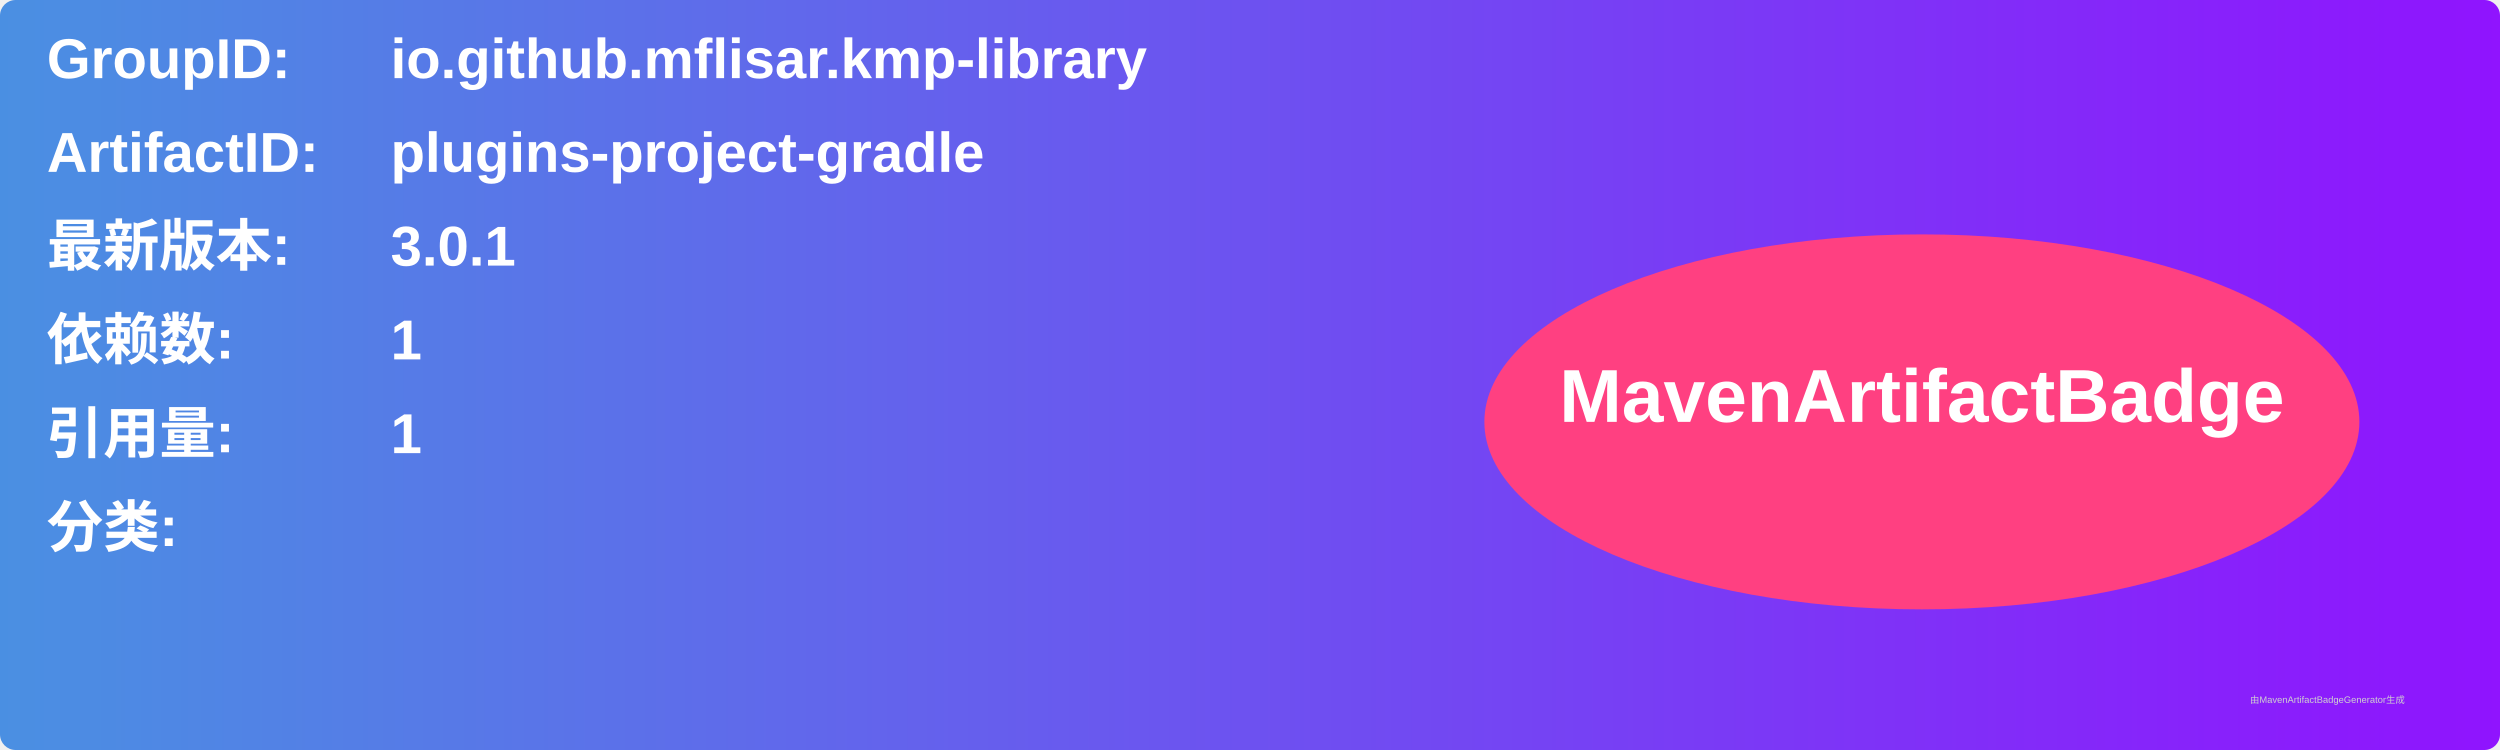
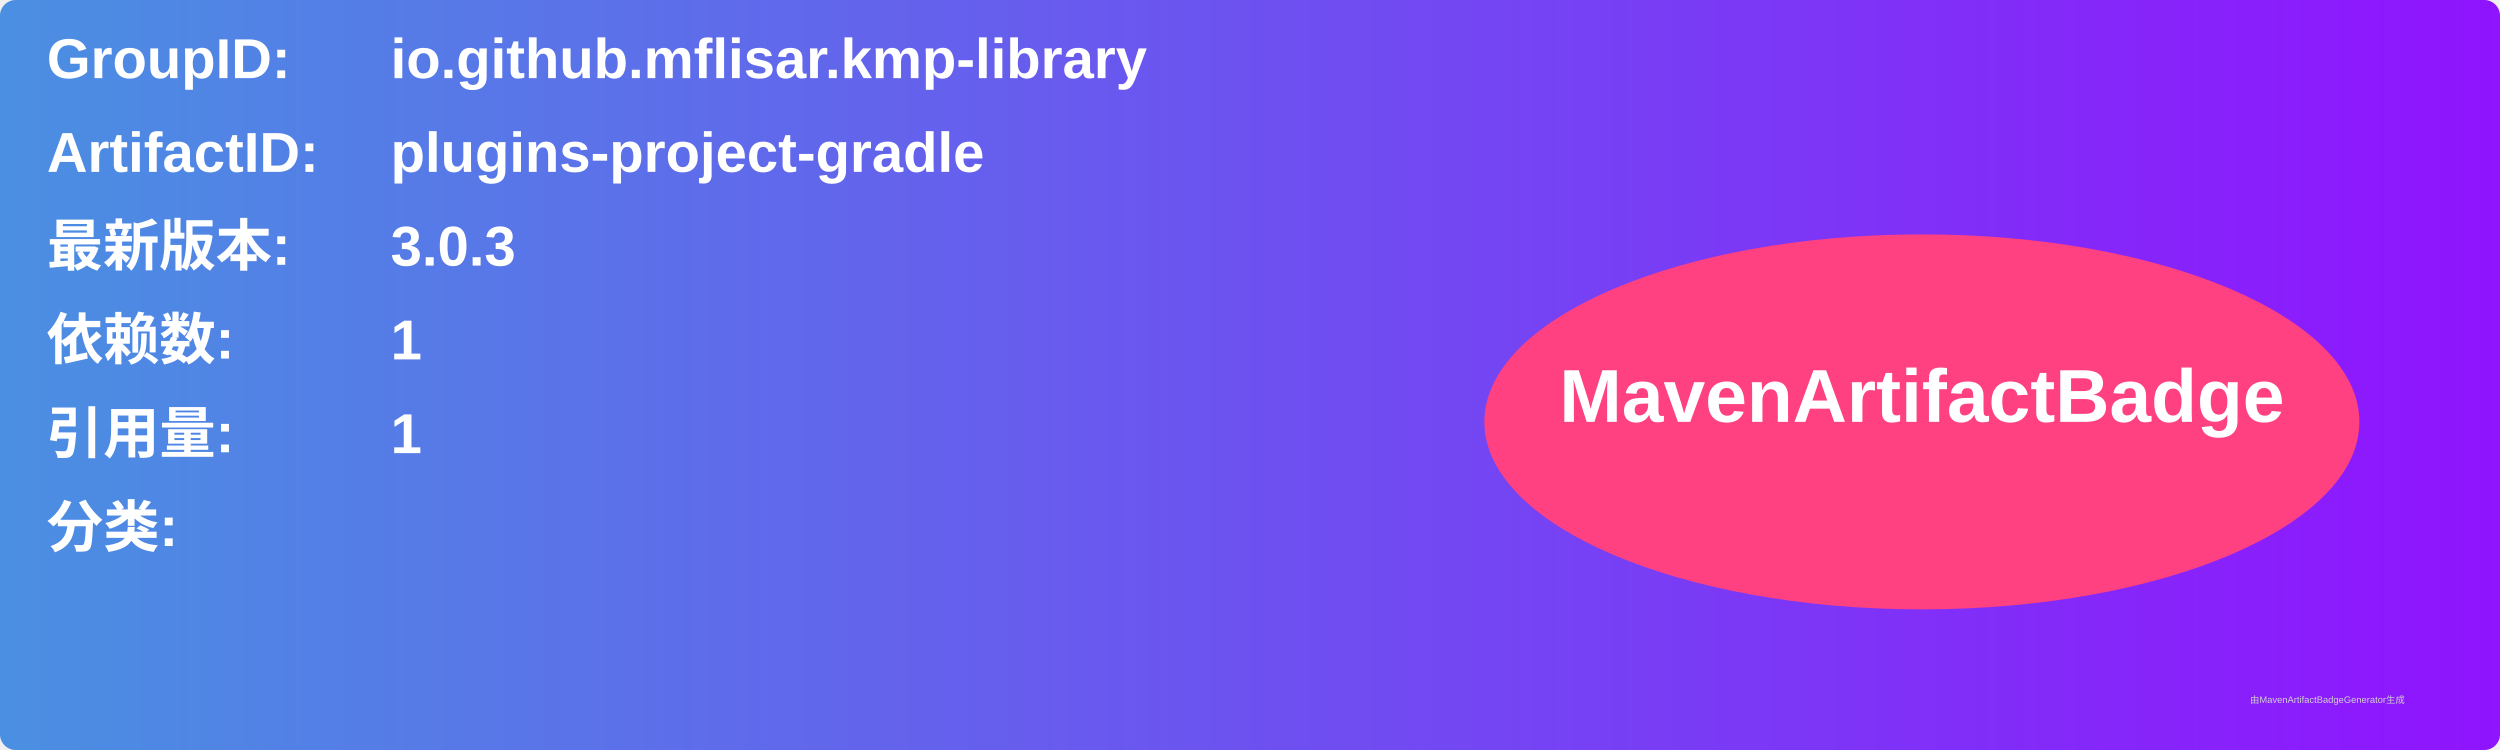
<svg xmlns="http://www.w3.org/2000/svg" width="800" height="240" viewBox="0 0 800 240">
  <linearGradient id="grad" x1="0%" y1="0%" x2="100%" y2="0%">
    <stop offset="0%" stop-color="#4a90e2" />
    <stop offset="100%" stop-color="#9013fe" />
  </linearGradient>
  <rect width="100%" height="100%" rx="5" ry="5" fill="url(#grad)" />
  <g transform="translate(15, 15)">
    <text x="0" y="10" font-family="Arial" font-size="18" fill="white" font-weight="bold" width="260">GroupID:</text>
    <text x="110" y="10" font-family="Arial" font-size="18" fill="white" font-weight="bold" width="460">io.github.mflisar.kmp-library</text>
    <text x="0" y="40" font-family="Arial" font-size="18" fill="white" font-weight="bold" width="260">ArtifactID:</text>
    <text x="110" y="40" font-family="Arial" font-size="18" fill="white" font-weight="bold" width="460">plugins-project-gradle</text>
    <text x="0" y="70" font-family="Arial" font-size="18" fill="white" font-weight="bold">最新版本:</text>
    <text x="110" y="70" font-family="Arial" font-size="18" fill="white" font-weight="bold">
-       <tspan font-weight="bold">3.0.1</tspan>
+       <tspan font-weight="bold">3.0.3</tspan>
    </text>
    <text x="0" y="100" font-family="Arial" font-size="18" fill="white" font-weight="bold">依赖数: </text>
    <text x="110" y="100" font-family="Arial" font-size="18" fill="white">
      <tspan font-weight="bold">1</tspan>
    </text>
    <text x="0" y="130" font-family="Arial" font-size="18" fill="white" font-weight="bold">引用量: </text>
    <text x="110" y="130" font-family="Arial" font-size="18" fill="white">
      <tspan font-weight="bold">1</tspan>
    </text>
    <text x="0" y="160" font-family="Arial" font-size="18" fill="white" font-weight="bold">分类:</text>
    <text x="10" y="190" font-family="Arial" font-size="10" fill="white">
      <tspan font-weight="bold" />
    </text>
    <ellipse cx="600" cy="120" rx="140" ry="60" fill="#ff4081" />
    <text x="600" y="120" text-anchor="middle" font-family="Arial" font-size="24" fill="white" font-weight="bold">MavenArtifactBadge</text>
  </g>
  <text x="720" y="225" font-family="Arial" font-size="3" fill="#d0d0d0">由MavenArtifactBadgeGenerator生成</text>
</svg>
